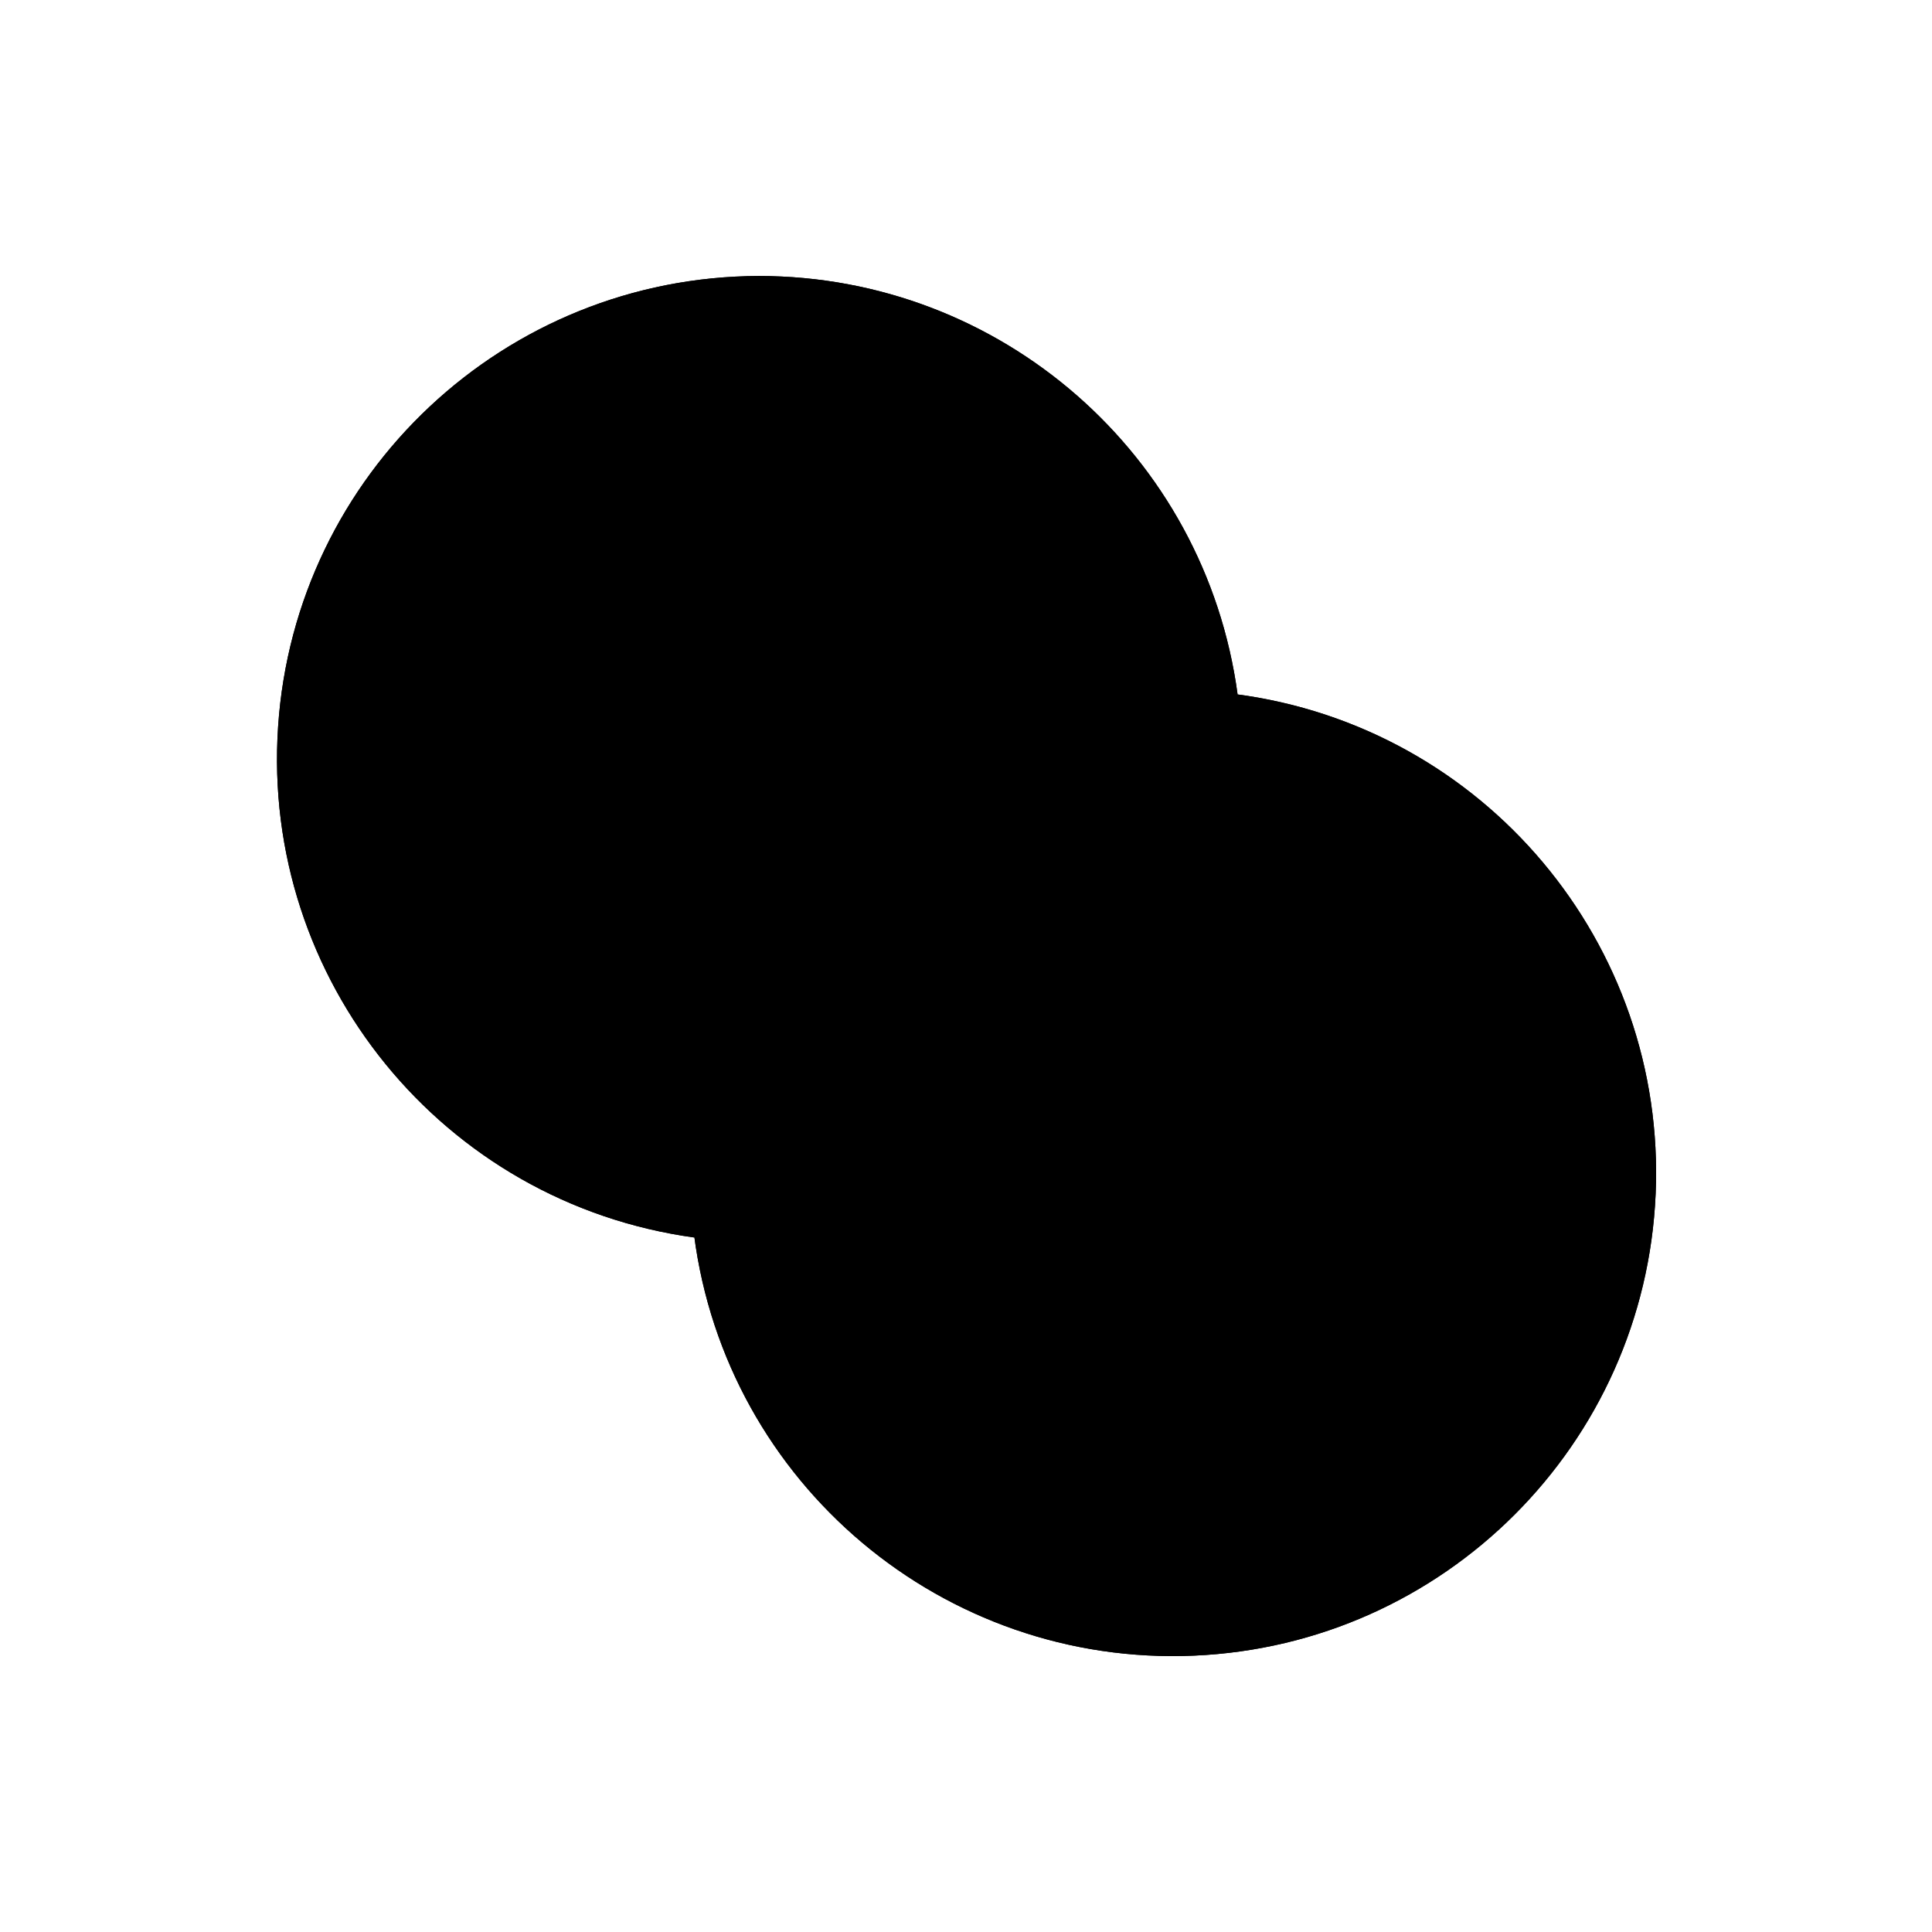
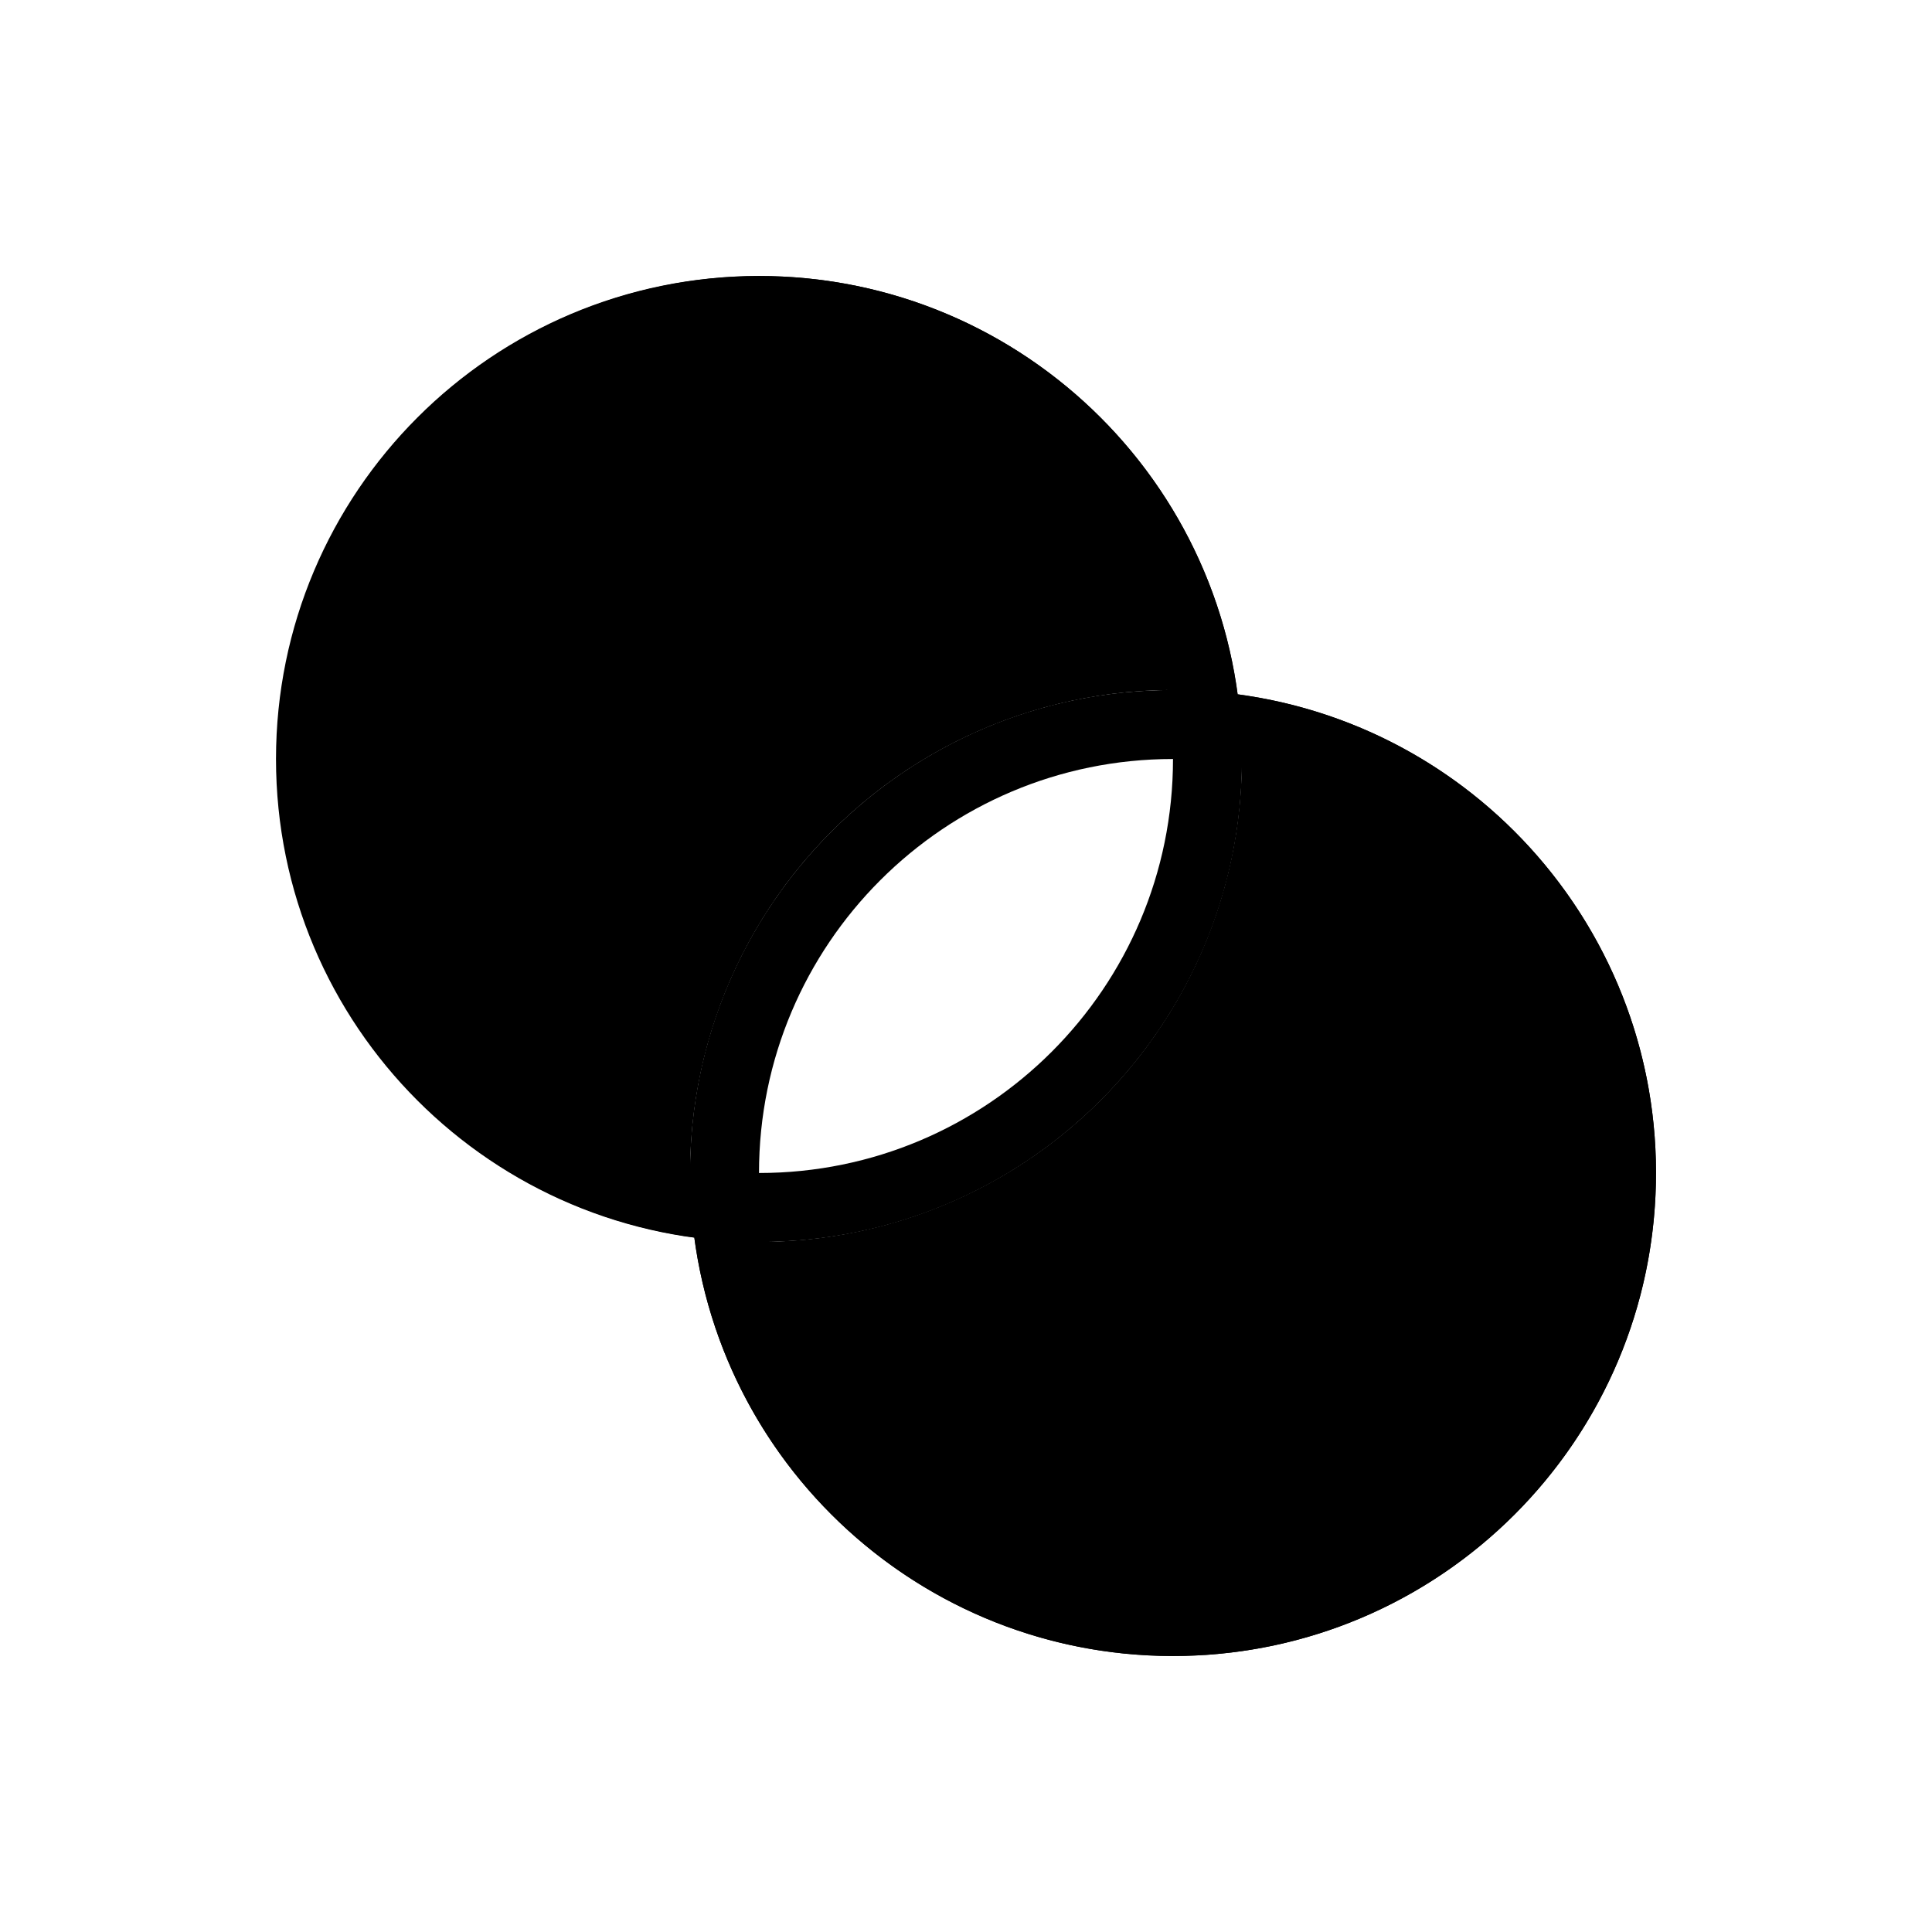
- <svg xmlns="http://www.w3.org/2000/svg" width="28" height="28" viewBox="0 0 28 28">
-   <path d="M11 4a7 7 0 0 1 6.936 6.063l-.03-.003a7 7 0 1 1-7.846 7.845l.003.03A7 7 0 0 1 11 4Z" class="icon-blue-secondary" />
-   <path d="M11 4a7 7 0 0 1 6.936 6.063l-.03-.003a7 7 0 1 1-7.846 7.845l.003.03A7 7 0 0 1 11 4Zm6 7a6 6 0 1 0 0 12 6 6 0 0 0 0-12Zm-6-6a6 6 0 0 0-.998 11.915L10 17a7 7 0 0 1 7-7l-.085.002A6 6 0 0 0 11 5Z" class="icon-gray-primary" />
+ <svg xmlns="http://www.w3.org/2000/svg" width="28" height="28" viewBox="0 0 28 28" stroke="currentColor" stroke-linecap="round" stroke-linejoin="round" fill="none">
+   <path d="M17.936 10.063a7 7 0 1 1-7.873 7.873 7 7 0 0 0 7.872-7.872ZM11 4a7 7 0 0 1 6.936 6.063 7 7 0 0 0-7.872 7.872A7 7 0 0 1 11 4Z" fill="currentColor" stroke="none" class="icon-blue-secondary" />
+   <g stroke="currentColor" class="icon-blue-primary">
+     <path d="M17.5 11a6.5 6.5 0 1 1-13 0 6.5 6.5 0 0 1 13 0Z" />
+     <path d="M23.5 17a6.5 6.5 0 1 1-13 0 6.5 6.5 0 0 1 13 0Z" />
+   </g>
</svg>
